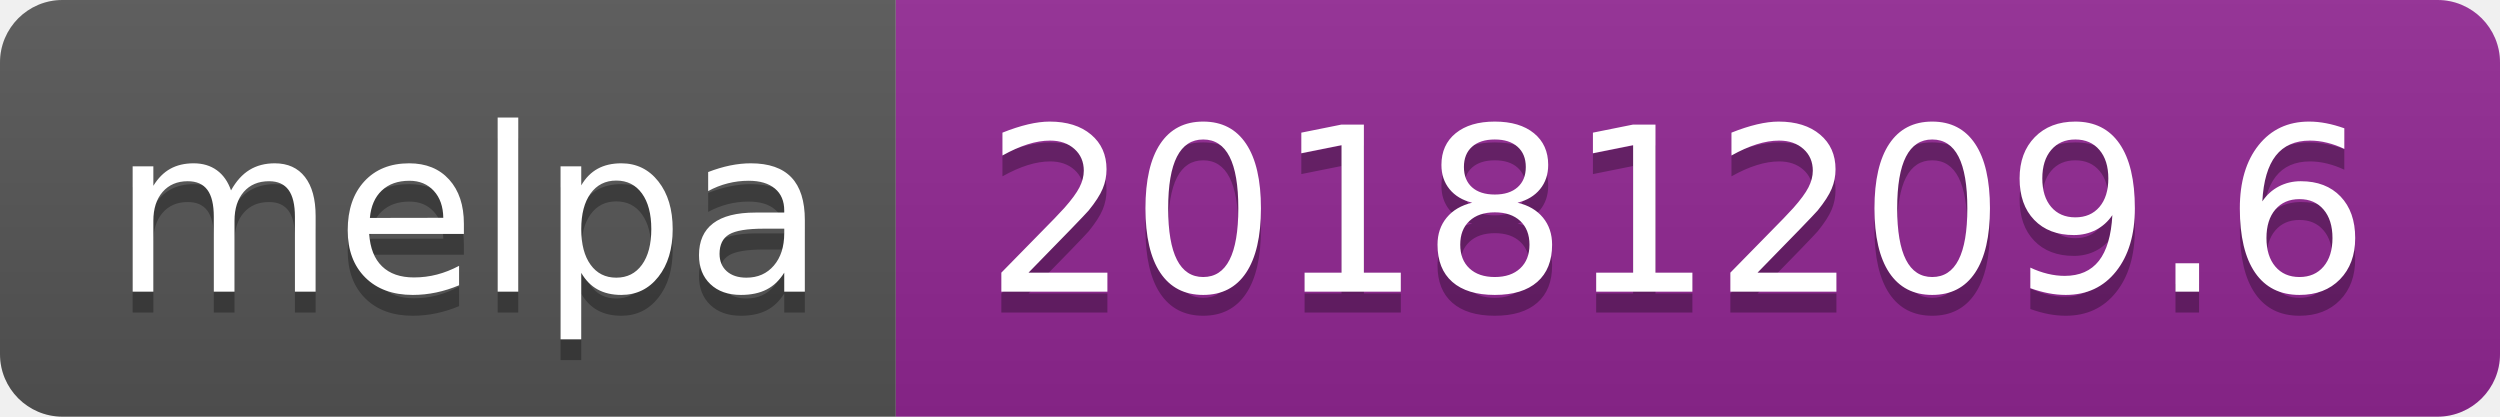
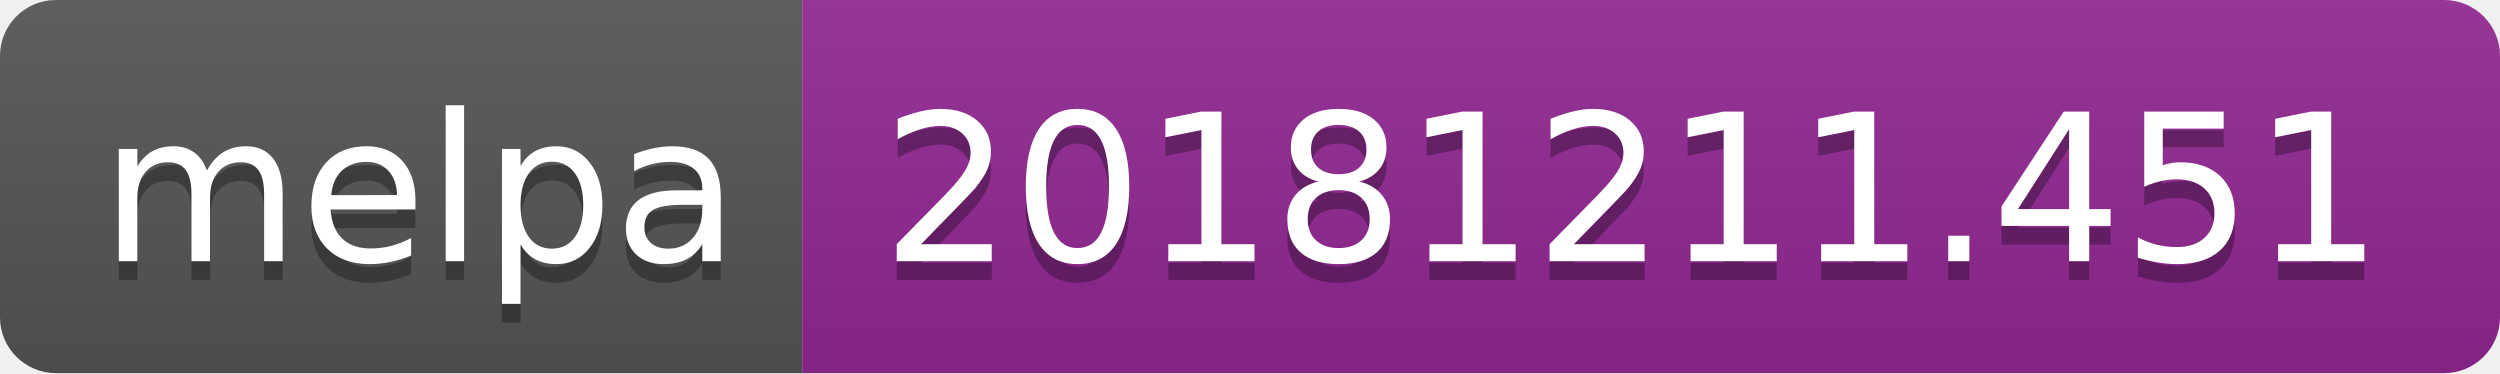
- <svg xmlns="http://www.w3.org/2000/svg" width="120" height="20">
+ <svg xmlns="http://www.w3.org/2000/svg" width="134" height="20">
  <linearGradient id="b" x2="0" y2="100%">
    <stop offset="0" stop-color="#bbb" stop-opacity=".1" />
    <stop offset="1" stop-opacity=".1" />
  </linearGradient>
  <clipPath id="a">
-     <rect width="120" height="20" rx="3" fill="#fff" />
+     <rect width="134" height="20" rx="3" fill="#fff" />
  </clipPath>
  <g clip-path="url(#a)">
    <path fill="#555" d="M0 0h43v20H0z" />
-     <path fill="#922793" d="M43 0h77v20H43z" />
-     <path fill="url(#b)" d="M0 0h120v20H0z" />
+     <path fill="#922793" d="M43 0h91v20H43z" />
+     <path fill="url(#b)" d="M0 0h134v20H0z" />
  </g>
  <g fill="#fff" text-anchor="middle" font-family="DejaVu Sans,Verdana,Geneva,sans-serif" font-size="110">
    <text x="225" y="150" fill="#010101" fill-opacity=".3" transform="scale(.1)" textLength="330">melpa</text>
    <text x="225" y="140" transform="scale(.1)" textLength="330">melpa</text>
-     <text x="805" y="150" fill="#010101" fill-opacity=".3" transform="scale(.1)" textLength="670">20181209.6</text>
-     <text x="805" y="140" transform="scale(.1)" textLength="670">20181209.6</text>
+     <text x="875" y="150" fill="#010101" fill-opacity=".3" transform="scale(.1)" textLength="810">20181211.451</text>
+     <text x="875" y="140" transform="scale(.1)" textLength="810">20181211.451</text>
  </g>
</svg>
